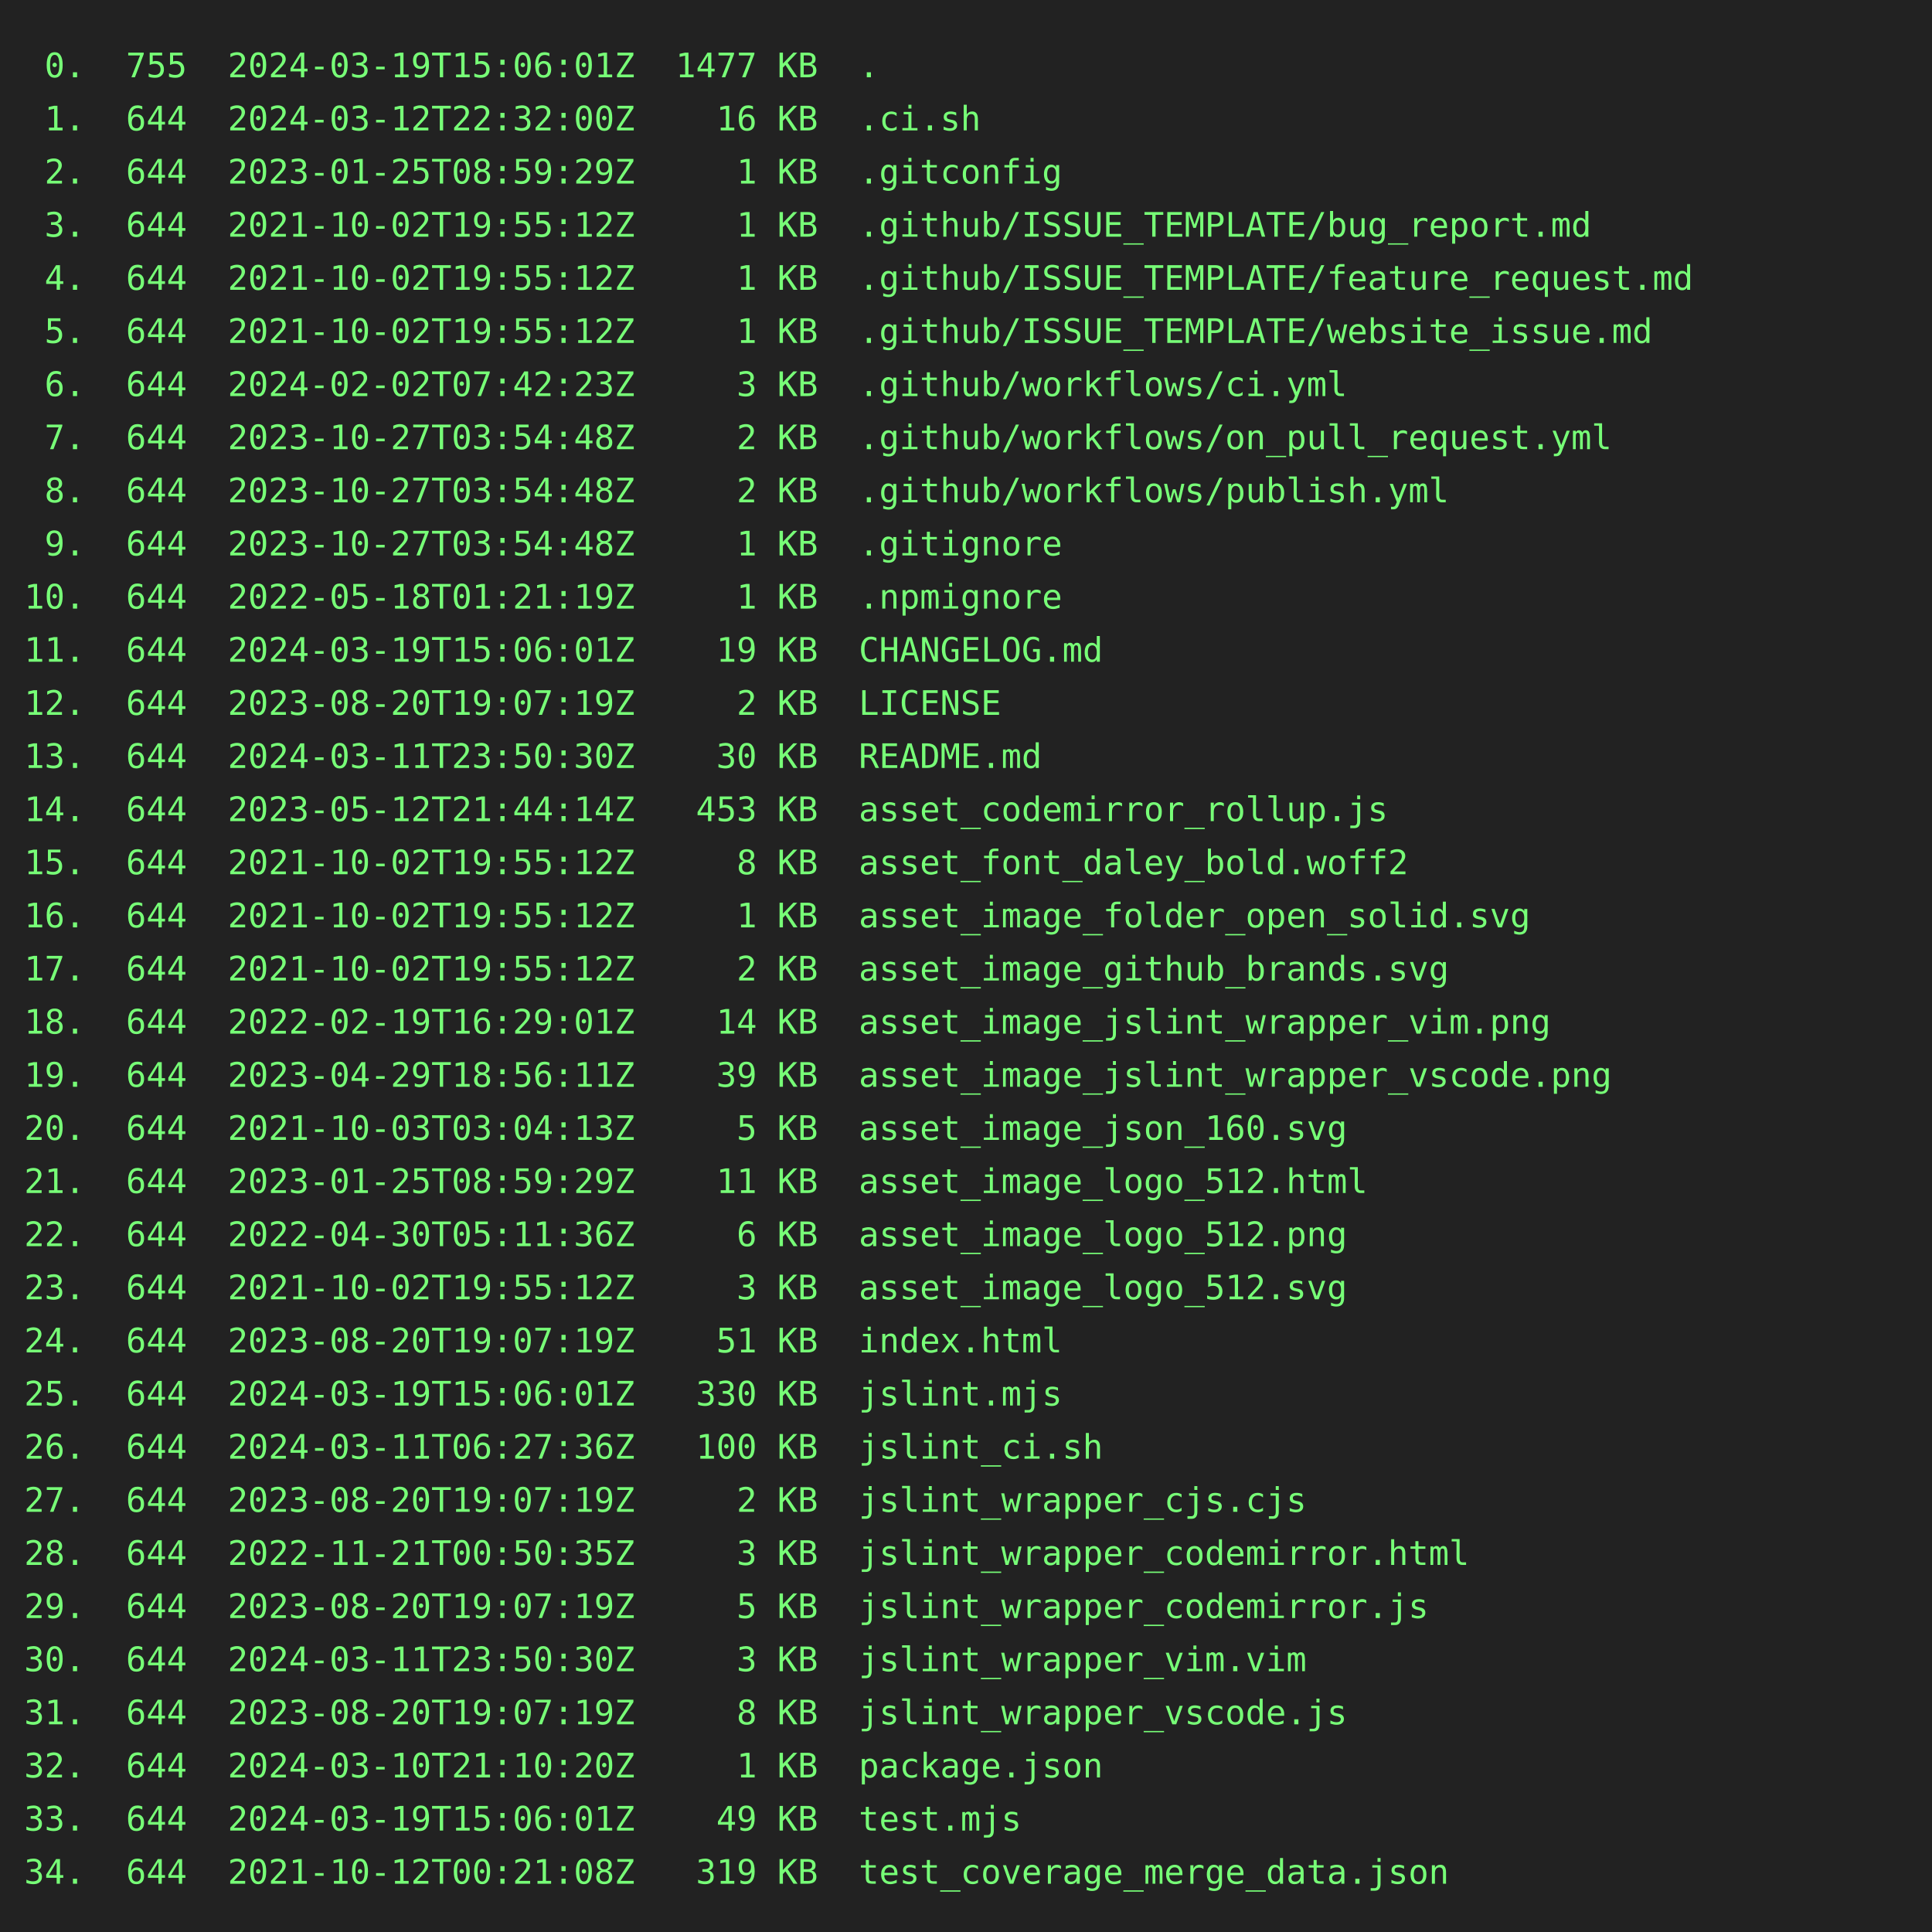
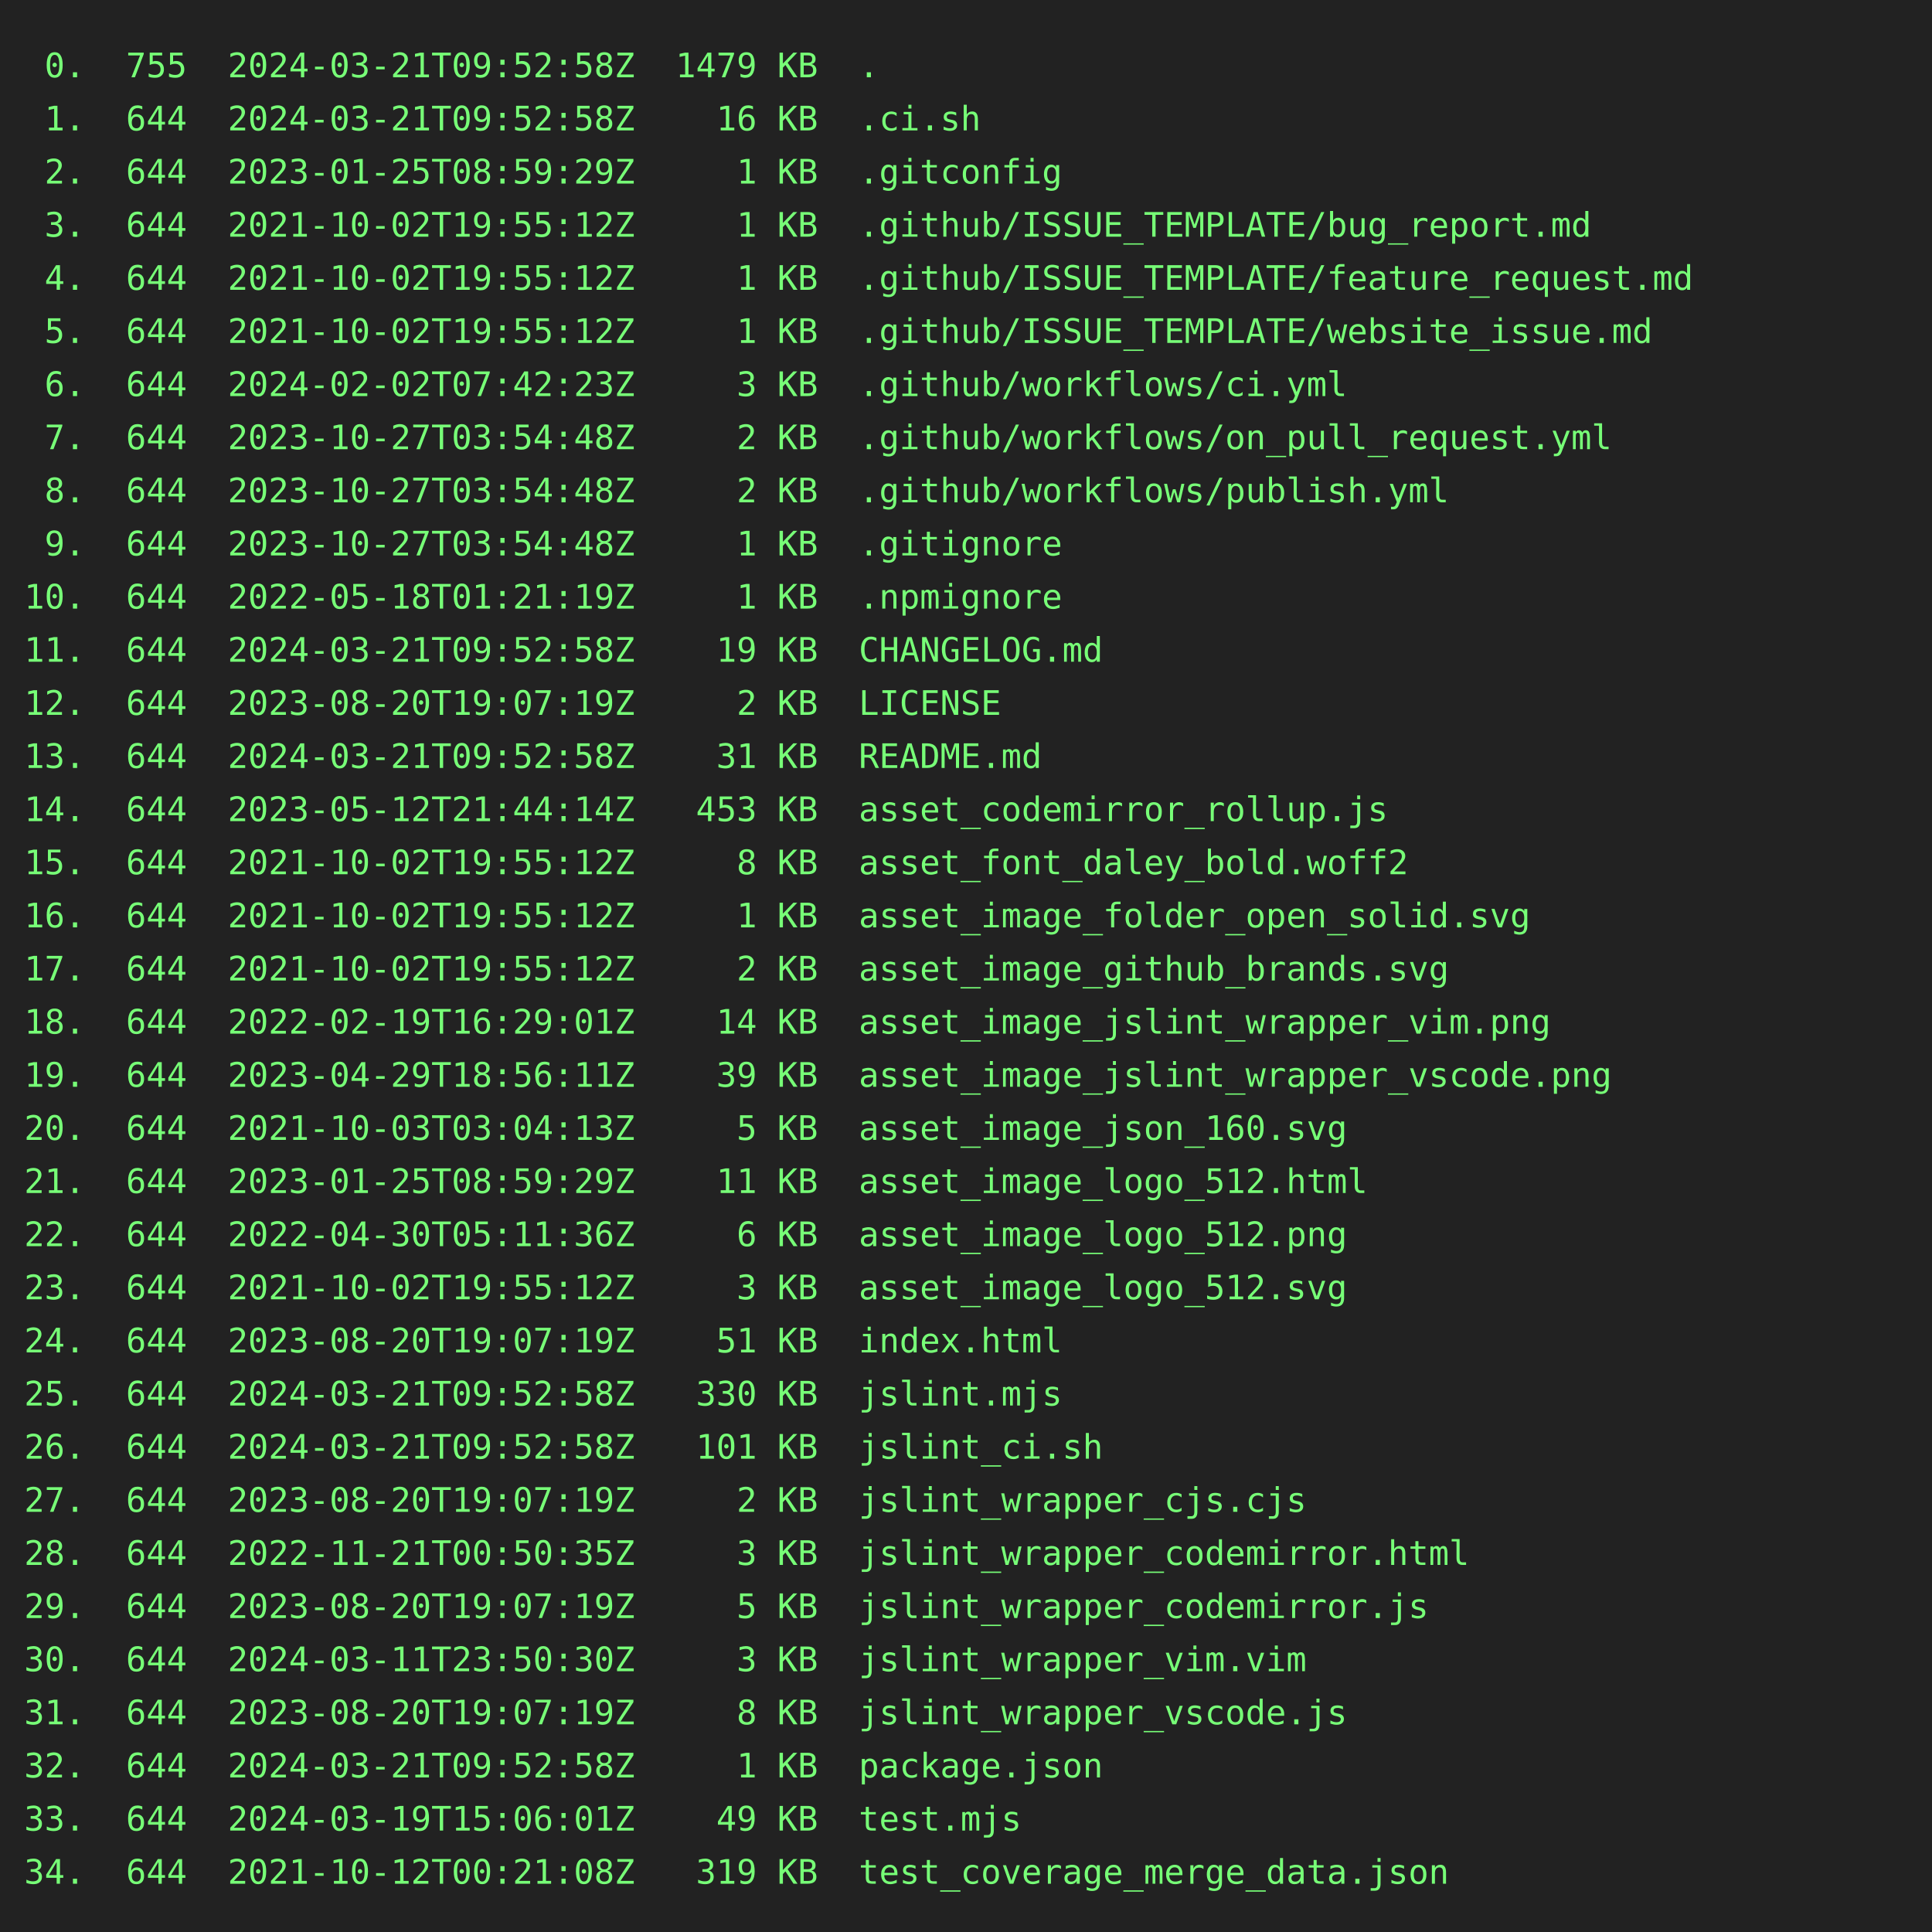
<svg xmlns="http://www.w3.org/2000/svg" height="800" width="800">
  <rect height="800" fill="#222" width="800" />
  <text fill="#7f7" font-family="consolas, menlo, monospace" font-size="14" xml:space="preserve">
-     <tspan lengthAdjust="spacingAndGlyphs" textLength="768" x="10" y="32"> 0.  755  2024-03-19T15:06:01Z  1477 KB  .                                                       </tspan>
-     <tspan lengthAdjust="spacingAndGlyphs" textLength="768" x="10" y="54"> 1.  644  2024-03-12T22:32:00Z    16 KB  .ci.sh                                                  </tspan>
+     <tspan lengthAdjust="spacingAndGlyphs" textLength="768" x="10" y="32"> 0.  755  2024-03-21T09:52:58Z  1479 KB  .                                                       </tspan>
+     <tspan lengthAdjust="spacingAndGlyphs" textLength="768" x="10" y="54"> 1.  644  2024-03-21T09:52:58Z    16 KB  .ci.sh                                                  </tspan>
    <tspan lengthAdjust="spacingAndGlyphs" textLength="768" x="10" y="76"> 2.  644  2023-01-25T08:59:29Z     1 KB  .gitconfig                                              </tspan>
    <tspan lengthAdjust="spacingAndGlyphs" textLength="768" x="10" y="98"> 3.  644  2021-10-02T19:55:12Z     1 KB  .github/ISSUE_TEMPLATE/bug_report.md                    </tspan>
    <tspan lengthAdjust="spacingAndGlyphs" textLength="768" x="10" y="120"> 4.  644  2021-10-02T19:55:12Z     1 KB  .github/ISSUE_TEMPLATE/feature_request.md               </tspan>
    <tspan lengthAdjust="spacingAndGlyphs" textLength="768" x="10" y="142"> 5.  644  2021-10-02T19:55:12Z     1 KB  .github/ISSUE_TEMPLATE/website_issue.md                 </tspan>
    <tspan lengthAdjust="spacingAndGlyphs" textLength="768" x="10" y="164"> 6.  644  2024-02-02T07:42:23Z     3 KB  .github/workflows/ci.yml                                </tspan>
    <tspan lengthAdjust="spacingAndGlyphs" textLength="768" x="10" y="186"> 7.  644  2023-10-27T03:54:48Z     2 KB  .github/workflows/on_pull_request.yml                   </tspan>
    <tspan lengthAdjust="spacingAndGlyphs" textLength="768" x="10" y="208"> 8.  644  2023-10-27T03:54:48Z     2 KB  .github/workflows/publish.yml                           </tspan>
    <tspan lengthAdjust="spacingAndGlyphs" textLength="768" x="10" y="230"> 9.  644  2023-10-27T03:54:48Z     1 KB  .gitignore                                              </tspan>
    <tspan lengthAdjust="spacingAndGlyphs" textLength="768" x="10" y="252">10.  644  2022-05-18T01:21:19Z     1 KB  .npmignore                                              </tspan>
-     <tspan lengthAdjust="spacingAndGlyphs" textLength="768" x="10" y="274">11.  644  2024-03-19T15:06:01Z    19 KB  CHANGELOG.md                                            </tspan>
+     <tspan lengthAdjust="spacingAndGlyphs" textLength="768" x="10" y="274">11.  644  2024-03-21T09:52:58Z    19 KB  CHANGELOG.md                                            </tspan>
    <tspan lengthAdjust="spacingAndGlyphs" textLength="768" x="10" y="296">12.  644  2023-08-20T19:07:19Z     2 KB  LICENSE                                                 </tspan>
-     <tspan lengthAdjust="spacingAndGlyphs" textLength="768" x="10" y="318">13.  644  2024-03-11T23:50:30Z    30 KB  README.md                                               </tspan>
+     <tspan lengthAdjust="spacingAndGlyphs" textLength="768" x="10" y="318">13.  644  2024-03-21T09:52:58Z    31 KB  README.md                                               </tspan>
    <tspan lengthAdjust="spacingAndGlyphs" textLength="768" x="10" y="340">14.  644  2023-05-12T21:44:14Z   453 KB  asset_codemirror_rollup.js                              </tspan>
    <tspan lengthAdjust="spacingAndGlyphs" textLength="768" x="10" y="362">15.  644  2021-10-02T19:55:12Z     8 KB  asset_font_daley_bold.woff2                             </tspan>
    <tspan lengthAdjust="spacingAndGlyphs" textLength="768" x="10" y="384">16.  644  2021-10-02T19:55:12Z     1 KB  asset_image_folder_open_solid.svg                       </tspan>
    <tspan lengthAdjust="spacingAndGlyphs" textLength="768" x="10" y="406">17.  644  2021-10-02T19:55:12Z     2 KB  asset_image_github_brands.svg                           </tspan>
    <tspan lengthAdjust="spacingAndGlyphs" textLength="768" x="10" y="428">18.  644  2022-02-19T16:29:01Z    14 KB  asset_image_jslint_wrapper_vim.png                      </tspan>
    <tspan lengthAdjust="spacingAndGlyphs" textLength="768" x="10" y="450">19.  644  2023-04-29T18:56:11Z    39 KB  asset_image_jslint_wrapper_vscode.png                   </tspan>
    <tspan lengthAdjust="spacingAndGlyphs" textLength="768" x="10" y="472">20.  644  2021-10-03T03:04:13Z     5 KB  asset_image_json_160.svg                                </tspan>
    <tspan lengthAdjust="spacingAndGlyphs" textLength="768" x="10" y="494">21.  644  2023-01-25T08:59:29Z    11 KB  asset_image_logo_512.html                               </tspan>
    <tspan lengthAdjust="spacingAndGlyphs" textLength="768" x="10" y="516">22.  644  2022-04-30T05:11:36Z     6 KB  asset_image_logo_512.png                                </tspan>
    <tspan lengthAdjust="spacingAndGlyphs" textLength="768" x="10" y="538">23.  644  2021-10-02T19:55:12Z     3 KB  asset_image_logo_512.svg                                </tspan>
    <tspan lengthAdjust="spacingAndGlyphs" textLength="768" x="10" y="560">24.  644  2023-08-20T19:07:19Z    51 KB  index.html                                              </tspan>
-     <tspan lengthAdjust="spacingAndGlyphs" textLength="768" x="10" y="582">25.  644  2024-03-19T15:06:01Z   330 KB  jslint.mjs                                              </tspan>
-     <tspan lengthAdjust="spacingAndGlyphs" textLength="768" x="10" y="604">26.  644  2024-03-11T06:27:36Z   100 KB  jslint_ci.sh                                            </tspan>
+     <tspan lengthAdjust="spacingAndGlyphs" textLength="768" x="10" y="582">25.  644  2024-03-21T09:52:58Z   330 KB  jslint.mjs                                              </tspan>
+     <tspan lengthAdjust="spacingAndGlyphs" textLength="768" x="10" y="604">26.  644  2024-03-21T09:52:58Z   101 KB  jslint_ci.sh                                            </tspan>
    <tspan lengthAdjust="spacingAndGlyphs" textLength="768" x="10" y="626">27.  644  2023-08-20T19:07:19Z     2 KB  jslint_wrapper_cjs.cjs                                  </tspan>
    <tspan lengthAdjust="spacingAndGlyphs" textLength="768" x="10" y="648">28.  644  2022-11-21T00:50:35Z     3 KB  jslint_wrapper_codemirror.html                          </tspan>
    <tspan lengthAdjust="spacingAndGlyphs" textLength="768" x="10" y="670">29.  644  2023-08-20T19:07:19Z     5 KB  jslint_wrapper_codemirror.js                            </tspan>
    <tspan lengthAdjust="spacingAndGlyphs" textLength="768" x="10" y="692">30.  644  2024-03-11T23:50:30Z     3 KB  jslint_wrapper_vim.vim                                  </tspan>
    <tspan lengthAdjust="spacingAndGlyphs" textLength="768" x="10" y="714">31.  644  2023-08-20T19:07:19Z     8 KB  jslint_wrapper_vscode.js                                </tspan>
-     <tspan lengthAdjust="spacingAndGlyphs" textLength="768" x="10" y="736">32.  644  2024-03-10T21:10:20Z     1 KB  package.json                                            </tspan>
+     <tspan lengthAdjust="spacingAndGlyphs" textLength="768" x="10" y="736">32.  644  2024-03-21T09:52:58Z     1 KB  package.json                                            </tspan>
    <tspan lengthAdjust="spacingAndGlyphs" textLength="768" x="10" y="758">33.  644  2024-03-19T15:06:01Z    49 KB  test.mjs                                                </tspan>
    <tspan lengthAdjust="spacingAndGlyphs" textLength="768" x="10" y="780">34.  644  2021-10-12T00:21:08Z   319 KB  test_coverage_merge_data.json                           </tspan>
  </text>
</svg>
